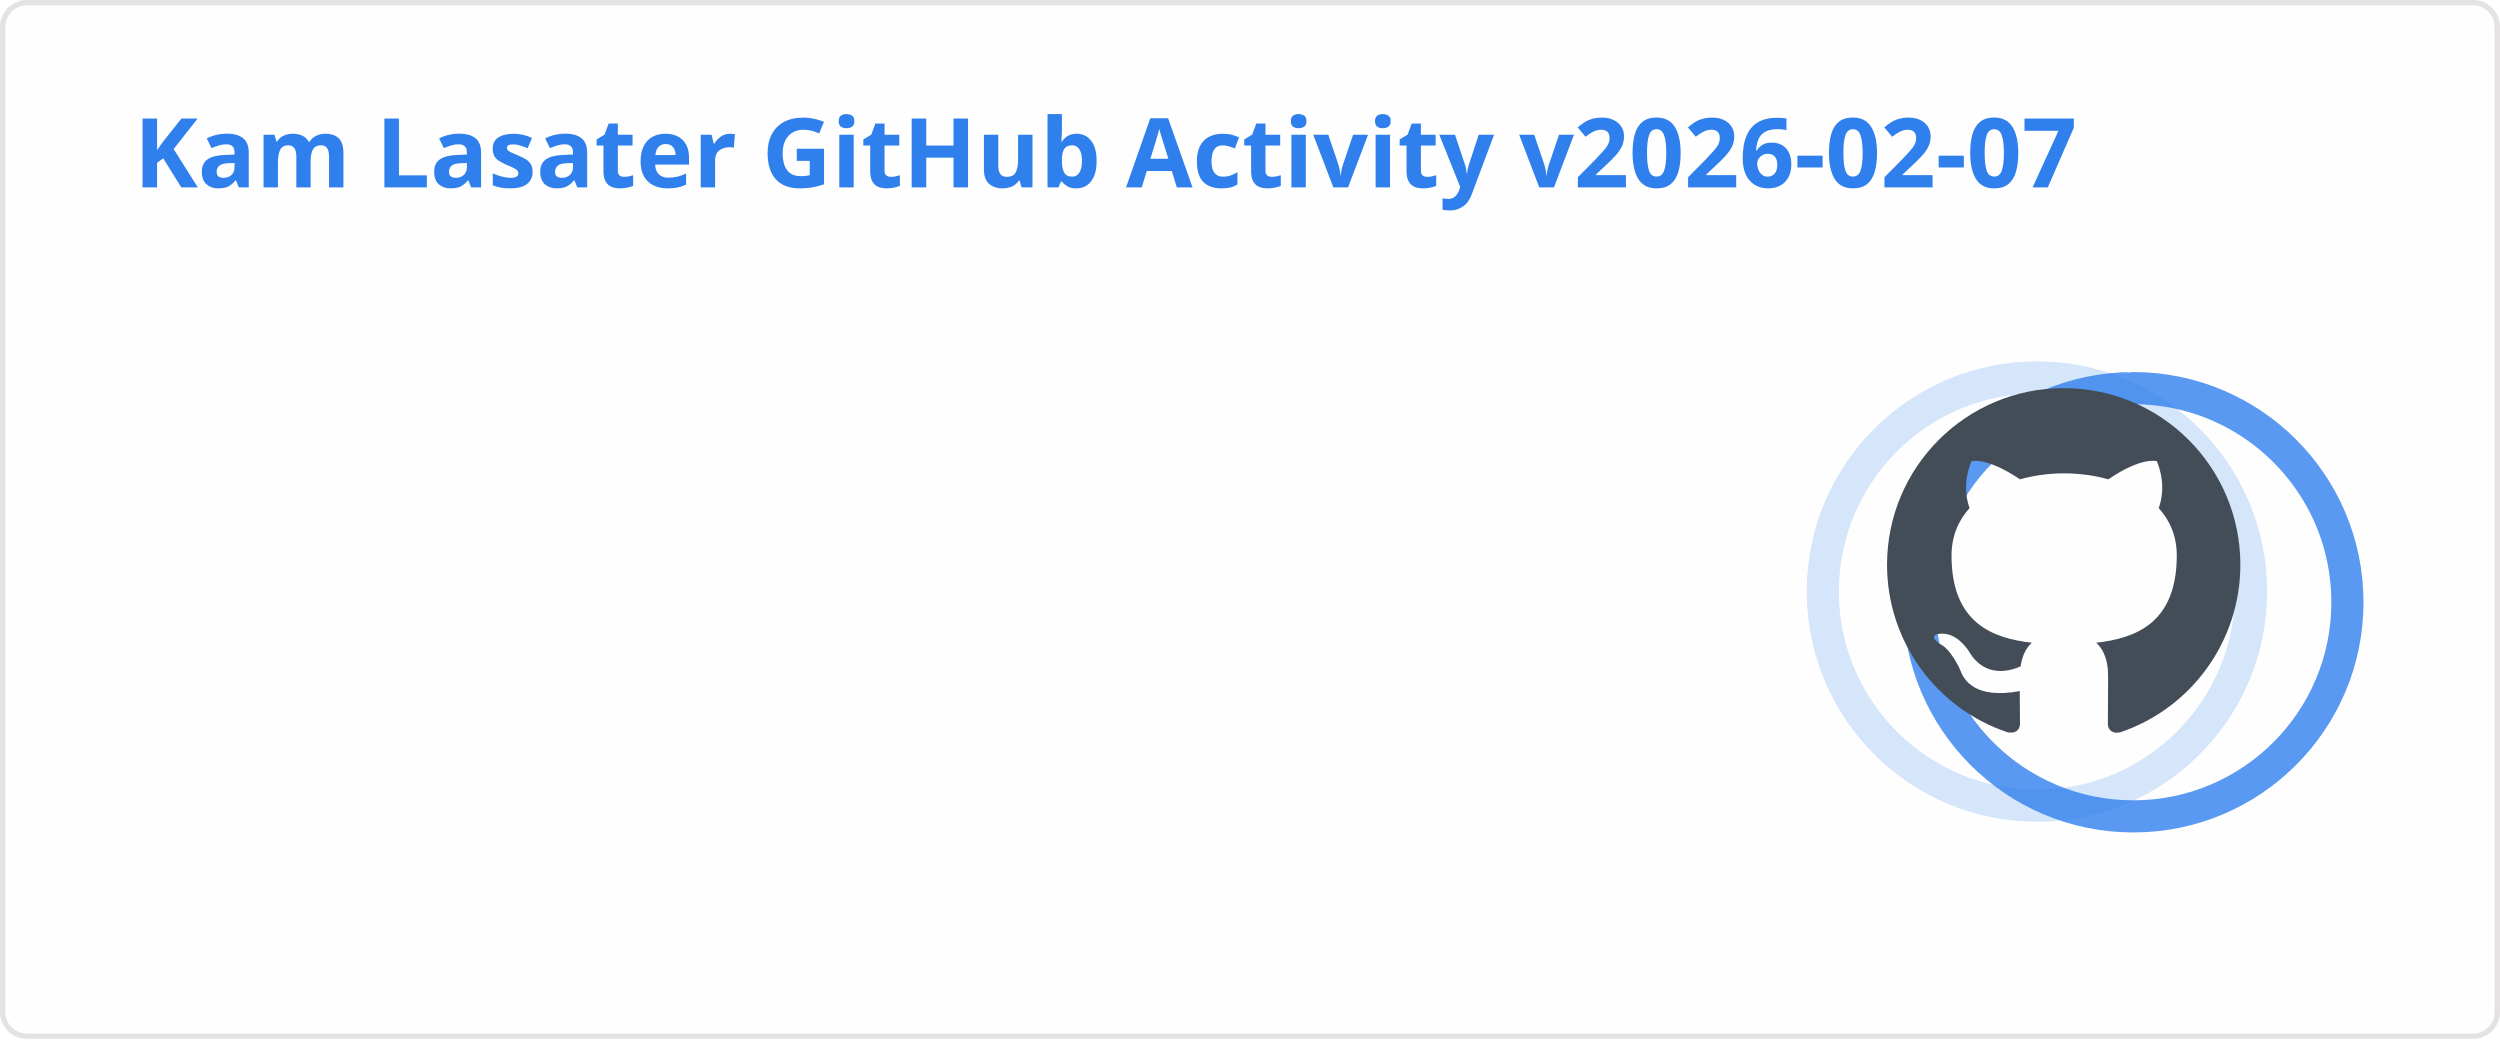
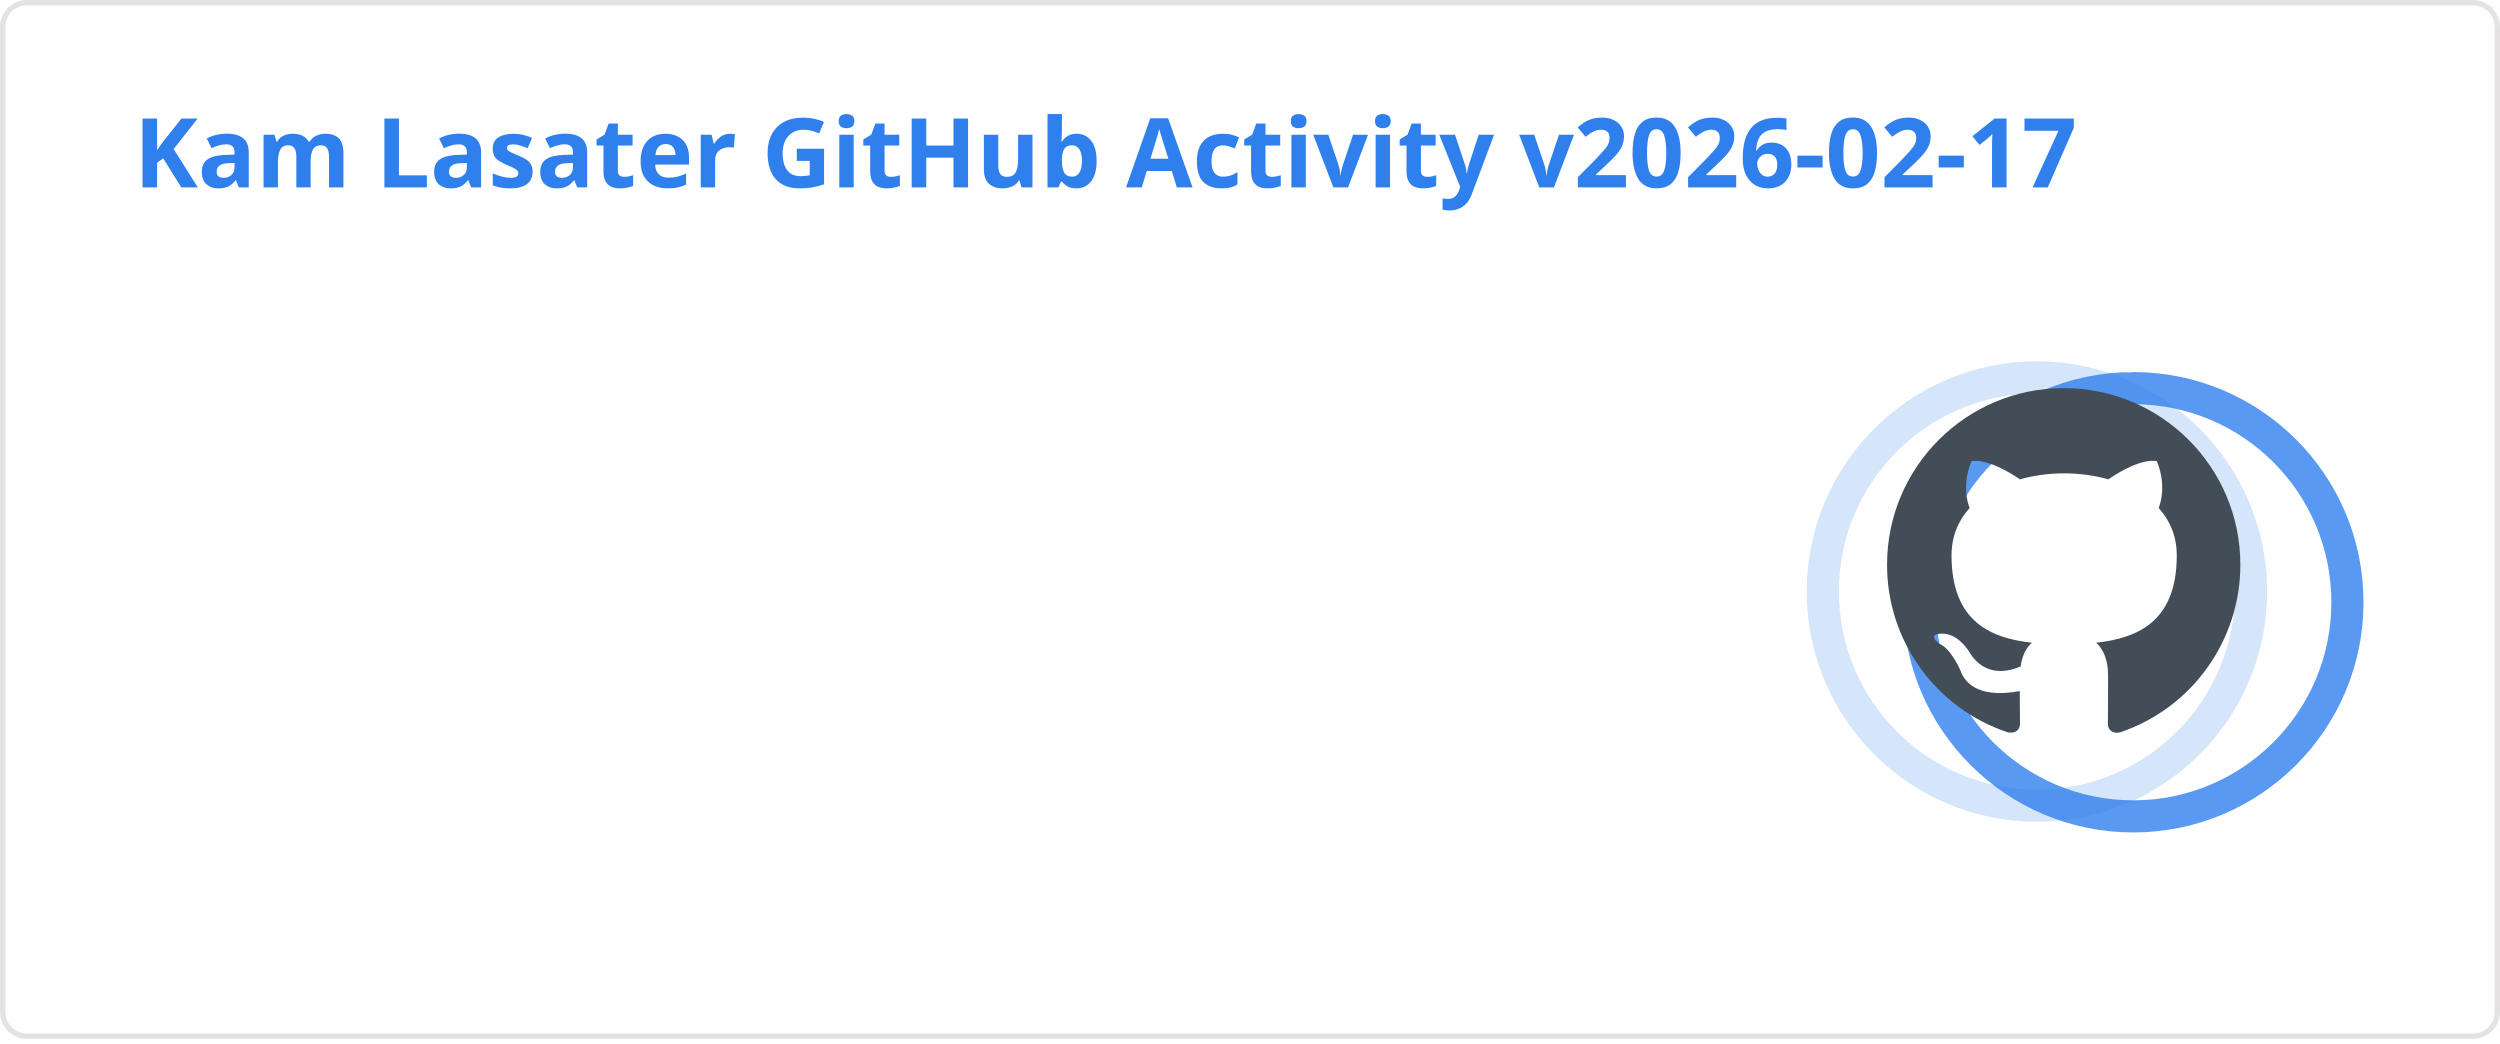
<svg xmlns="http://www.w3.org/2000/svg" width="467" height="195" viewBox="0 0 467 195" fill="none" role="img" aria-labelledby="descId">
  <style>
          .header {
            font: 600 18px 'Segoe UI', Ubuntu, Sans-Serif;
            fill: #2f80ed;
            animation: fadeInAnimation 0.8s ease-in-out forwards;
          }
          @supports(-moz-appearance: auto) {
            /* Selector detects Firefox */
            .header { font-size: 15.5px; }
          }
          
    .stat {
      font: 600 14px 'Segoe UI', Ubuntu, "Helvetica Neue", Sans-Serif; fill: #434d58;
    }
    @supports(-moz-appearance: auto) {
      /* Selector detects Firefox */
      .stat { font-size:12px; }
    }
    .stagger {
      opacity: 0;
      animation: fadeInAnimation 0.3s ease-in-out forwards;
    }
    .rank-text {
      font: 800 24px 'Segoe UI', Ubuntu, Sans-Serif; fill: #434d58;
      animation: scaleInAnimation 0.3s ease-in-out forwards;
    }
    .rank-percentile-header {
      font-size: 14px;
    }
    .rank-percentile-text {
      font-size: 16px;
    }
    
    .not_bold { font-weight: 400 }
    .bold { font-weight: 700 }
    .icon {
      fill: #4c71f2;
      display: block;
    }

    .rank-circle-rim {
      stroke: #2f80ed;
      fill: none;
      stroke-width: 6;
      opacity: 0.2;
    }
    .rank-circle {
      stroke: #2f80ed;
      stroke-dasharray: 250;
      fill: none;
      stroke-width: 6;
      stroke-linecap: round;
      opacity: 0.8;
      transform-origin: -10px 8px;
      transform: rotate(-90deg);
      animation: rankAnimation 1s forwards ease-in-out;
    }
    
    @keyframes rankAnimation {
      from {
        stroke-dashoffset: 251.327;
      }
      to {
-         stroke-dashoffset: 80.427;
+         stroke-dashoffset: 75.748;
      }
    }
  
  

          
      /* Animations */
      @keyframes scaleInAnimation {
        from {
          transform: translate(-5px, 5px) scale(0);
        }
        to {
          transform: translate(-5px, 5px) scale(1);
        }
      }
      @keyframes fadeInAnimation {
        from {
          opacity: 0;
        }
        to {
          opacity: 1;
        }
      }
    
          * { animation-duration: 0s !important; animation-delay: 0s !important; }
        </style>
  <rect data-testid="card-bg" x="0.5" y="0.5" rx="4.5" height="99%" stroke="#e4e2e2" width="466" fill="#fffefe" stroke-opacity="1" />
  <g data-testid="card-title" transform="translate(25, 35)">
    <g transform="translate(0, 0)">
-       <text x="0" y="0" class="header" data-testid="header">Kam Lasater GitHub Activity v2026-02-07</text>
+       <text x="0" y="0" class="header" data-testid="header">Kam Lasater GitHub Activity v2026-02-17</text>
    </g>
  </g>
  <g data-testid="main-card-body" transform="translate(0, 55)">
    <g data-testid="rank-circle" transform="translate(390.5, 47.5)">
      <circle class="rank-circle-rim" cx="-10" cy="8" r="40" />
      <circle class="rank-circle" cx="-10" cy="8" r="40" />
      <g class="rank-text">
        <svg x="-38" y="-30" height="66" width="66" aria-hidden="true" viewBox="0 0 16 16" version="1.1" data-view-component="true" data-testid="github-rank-icon">
          <path d="M8 0c4.42 0 8 3.58 8 8a8.013 8.013 0 0 1-5.45 7.59c-.4.08-.55-.17-.55-.38 0-.27.01-1.13.01-2.2 0-.75-.25-1.23-.54-1.48 1.78-.2 3.65-.88 3.65-3.95 0-.88-.31-1.59-.82-2.15.08-.2.36-1.02-.08-2.12 0 0-.67-.22-2.2.82-.64-.18-1.32-.27-2-.27-.68 0-1.36.09-2 .27-1.53-1.03-2.2-.82-2.2-.82-.44 1.1-.16 1.92-.08 2.12-.51.56-.82 1.28-.82 2.15 0 3.06 1.86 3.75 3.64 3.95-.23.2-.44.55-.51 1.07-.46.21-1.61.55-2.33-.66-.15-.24-.6-.83-1.23-.82-.67.01-.27.38.01.53.34.19.73.9.82 1.13.16.45.68 1.31 2.69.94 0 .67.01 1.3.01 1.49 0 .21-.15.45-.55.38A7.995 7.995 0 0 1 0 8c0-4.42 3.58-8 8-8Z" />
        </svg>
      </g>
    </g>
    <svg x="0" y="0">
      <g transform="translate(0, 0)">
        <g class="stagger" style="animation-delay: 450ms" transform="translate(25, 0)">
          <svg data-testid="icon" class="icon" viewBox="0 0 16 16" version="1.1" width="16" height="16">
            <path fill-rule="evenodd" d="M8 .25a.75.75 0 01.673.418l1.882 3.815 4.21.612a.75.75 0 01.416 1.279l-3.046 2.97.719 4.192a.75.75 0 01-1.088.791L8 12.347l-3.766 1.98a.75.75 0 01-1.088-.79l.72-4.194L.818 6.374a.75.75 0 01.416-1.28l4.21-.611L7.327.668A.75.75 0 018 .25zm0 2.445L6.615 5.5a.75.75 0 01-.564.41l-3.097.45 2.24 2.184a.75.75 0 01.216.664l-.528 3.084 2.769-1.456a.75.75 0 01.698 0l2.77 1.456-.53-3.084a.75.75 0 01.216-.664l2.24-2.183-3.096-.45a.75.75 0 01-.564-.41L8 2.694v.001z" />
          </svg>
          <text class="stat  bold" x="25" y="12.5">Total Stars Earned:</text>
          <text class="stat  bold" x="219.01" y="12.5" data-testid="stars">18</text>
        </g>
      </g>
      <g transform="translate(0, 25)">
        <g class="stagger" style="animation-delay: 600ms" transform="translate(25, 0)">
          <svg data-testid="icon" class="icon" viewBox="0 0 16 16" version="1.1" width="16" height="16">
            <path fill-rule="evenodd" d="M1.643 3.143L.427 1.927A.25.25 0 000 2.104V5.75c0 .138.112.25.25.25h3.646a.25.25 0 00.177-.427L2.715 4.215a6.5 6.5 0 11-1.18 4.458.75.75 0 10-1.493.154 8.001 8.001 0 101.6-5.684zM7.75 4a.75.75 0 01.75.75v2.992l2.028.812a.75.75 0 01-.557 1.392l-2.5-1A.75.75 0 017 8.25v-3.5A.75.75 0 017.75 4z" />
          </svg>
          <text class="stat  bold" x="25" y="12.5">Total Commits (last year):</text>
-           <text class="stat  bold" x="219.01" y="12.5" data-testid="commits">1.8k</text>
+           <text class="stat  bold" x="219.01" y="12.5" data-testid="commits">2k</text>
        </g>
      </g>
      <g transform="translate(0, 50)">
        <g class="stagger" style="animation-delay: 750ms" transform="translate(25, 0)">
          <svg data-testid="icon" class="icon" viewBox="0 0 16 16" version="1.1" width="16" height="16">
            <path fill-rule="evenodd" d="M7.177 3.073L9.573.677A.25.25 0 0110 .854v4.792a.25.25 0 01-.427.177L7.177 3.427a.25.25 0 010-.354zM3.75 2.5a.75.75 0 100 1.5.75.75 0 000-1.5zm-2.25.75a2.25 2.25 0 113 2.122v5.256a2.251 2.251 0 11-1.5 0V5.372A2.25 2.25 0 011.5 3.25zM11 2.5h-1V4h1a1 1 0 011 1v5.628a2.251 2.251 0 101.5 0V5A2.5 2.5 0 0011 2.5zm1 10.25a.75.75 0 111.5 0 .75.75 0 01-1.5 0zM3.75 12a.75.75 0 100 1.5.75.75 0 000-1.5z" />
          </svg>
          <text class="stat  bold" x="25" y="12.5">Total PRs:</text>
          <text class="stat  bold" x="219.01" y="12.5" data-testid="prs">499</text>
        </g>
      </g>
      <g transform="translate(0, 75)">
        <g class="stagger" style="animation-delay: 900ms" transform="translate(25, 0)">
          <svg data-testid="icon" class="icon" viewBox="0 0 16 16" version="1.1" width="16" height="16">
            <path fill-rule="evenodd" d="M8 1.5a6.5 6.5 0 100 13 6.5 6.5 0 000-13zM0 8a8 8 0 1116 0A8 8 0 010 8zm9 3a1 1 0 11-2 0 1 1 0 012 0zm-.25-6.25a.75.75 0 00-1.5 0v3.5a.75.75 0 001.5 0v-3.5z" />
          </svg>
          <text class="stat  bold" x="25" y="12.5">Total Issues:</text>
-           <text class="stat  bold" x="219.01" y="12.5" data-testid="issues">68</text>
+           <text class="stat  bold" x="219.01" y="12.5" data-testid="issues">71</text>
        </g>
      </g>
      <g transform="translate(0, 100)">
        <g class="stagger" style="animation-delay: 1050ms" transform="translate(25, 0)">
          <svg data-testid="icon" class="icon" viewBox="0 0 16 16" version="1.1" width="16" height="16">
            <path fill-rule="evenodd" d="M2 2.5A2.5 2.5 0 014.5 0h8.75a.75.75 0 01.75.75v12.5a.75.75 0 01-.75.75h-2.5a.75.75 0 110-1.5h1.75v-2h-8a1 1 0 00-.714 1.7.75.75 0 01-1.072 1.05A2.495 2.495 0 012 11.5v-9zm10.5-1V9h-8c-.356 0-.694.074-1 .208V2.5a1 1 0 011-1h8zM5 12.25v3.25a.25.25 0 00.4.2l1.45-1.087a.25.25 0 01.3 0L8.6 15.7a.25.25 0 00.4-.2v-3.25a.25.25 0 00-.25-.25h-3.5a.25.25 0 00-.25.25z" />
          </svg>
          <text class="stat  bold" x="25" y="12.5">Contributed to (last year):</text>
          <text class="stat  bold" x="219.01" y="12.5" data-testid="contribs">15</text>
        </g>
      </g>
    </svg>
  </g>
</svg>
